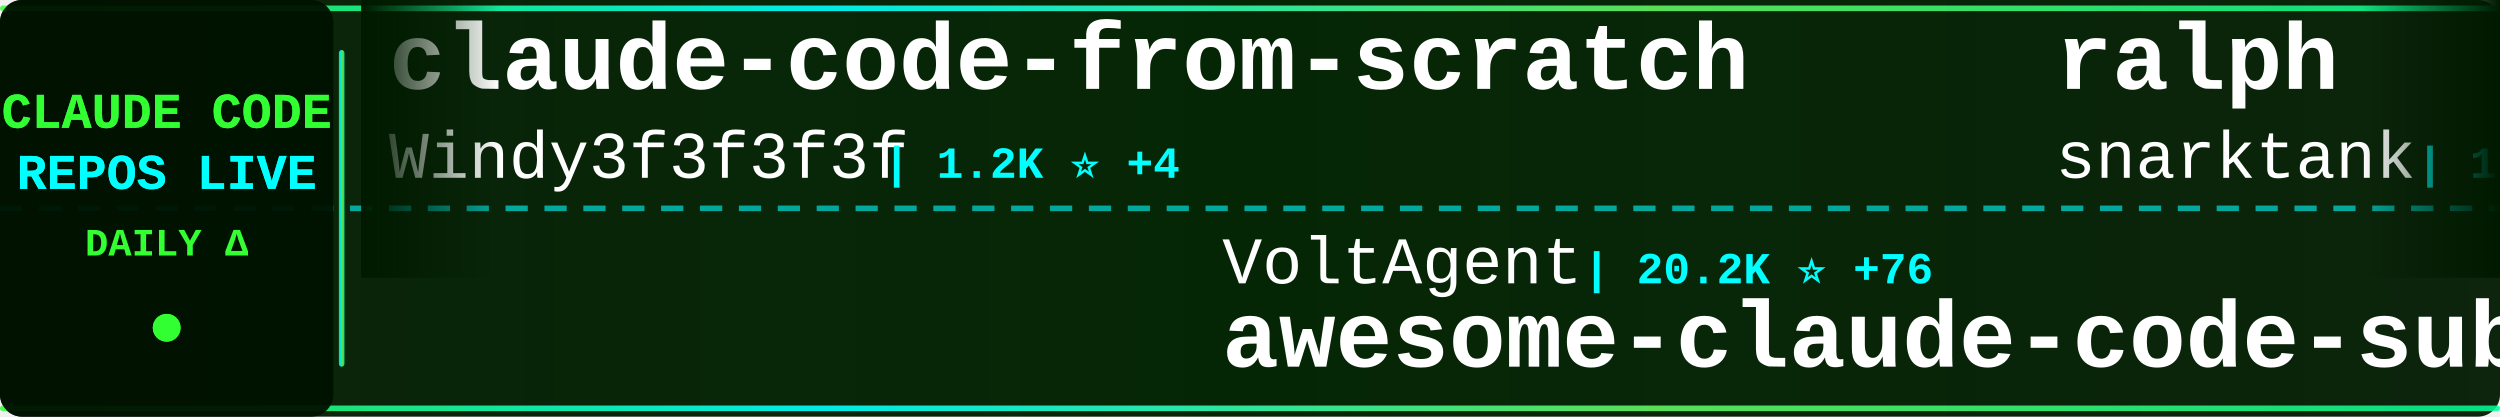
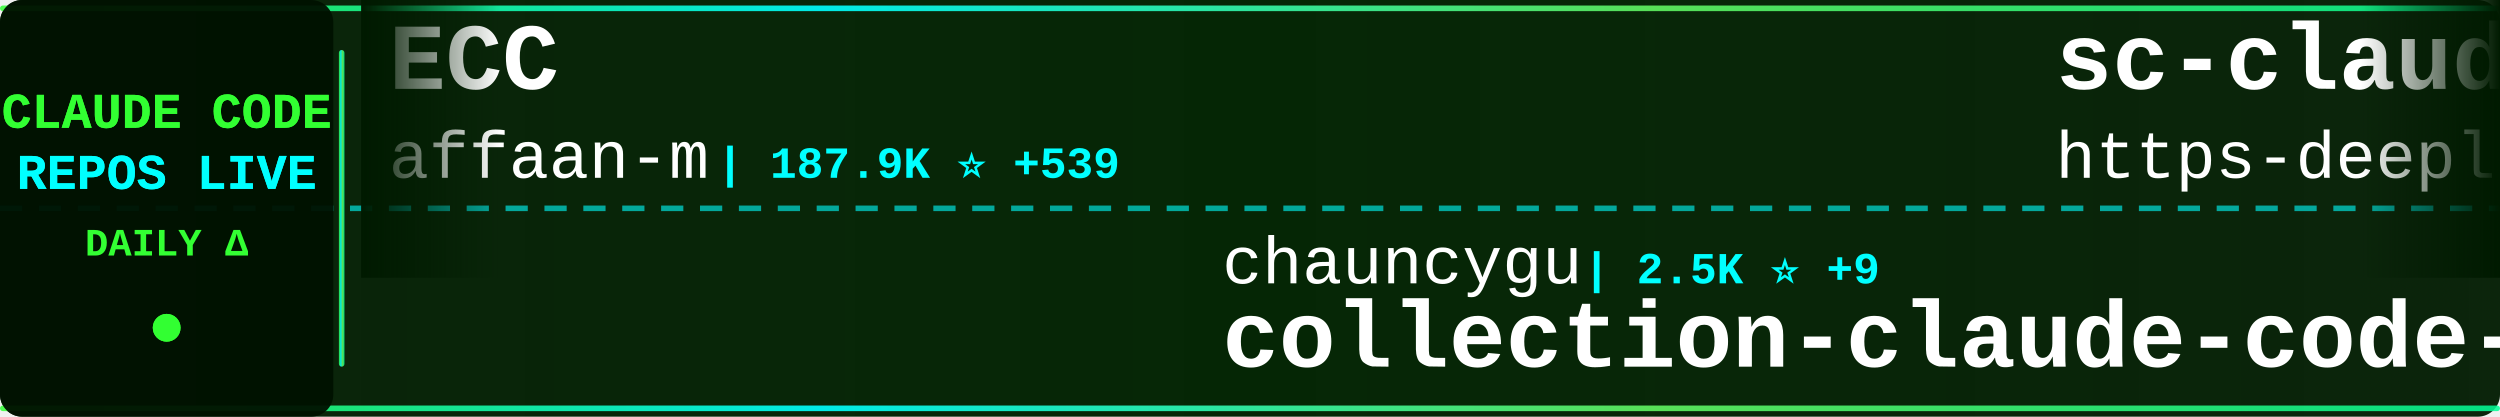
<svg xmlns="http://www.w3.org/2000/svg" width="900" height="150">
  <defs>
    <linearGradient id="tickerBg" x1="0%" y1="0%" x2="100%" y2="0%">
      <stop offset="0%" style="stop-color:#001a00;stop-opacity:0.95" />
      <stop offset="50%" style="stop-color:#002200;stop-opacity:0.98" />
      <stop offset="100%" style="stop-color:#001a00;stop-opacity:0.95" />
    </linearGradient>
    <linearGradient id="borderGrad" x1="0%" y1="0%" x2="100%" y2="0%">
      <stop offset="0%" style="stop-color:#33ff33;stop-opacity:0.85">
        <animate attributeName="stop-opacity" values="0.85;1;0.85" dur="2s" repeatCount="indefinite" />
      </stop>
      <stop offset="33%" style="stop-color:#00ffff;stop-opacity:0.9">
        <animate attributeName="stop-opacity" values="0.9;1;0.9" dur="2.2s" repeatCount="indefinite" />
      </stop>
      <stop offset="66%" style="stop-color:#66ff66;stop-opacity:0.85">
        <animate attributeName="stop-opacity" values="0.85;1;0.85" dur="1.8s" repeatCount="indefinite" />
      </stop>
      <stop offset="100%" style="stop-color:#00ff99;stop-opacity:0.85">
        <animate attributeName="stop-opacity" values="0.85;1;0.85" dur="2s" repeatCount="indefinite" />
      </stop>
    </linearGradient>
    <filter id="textGlow">
      <feGaussianBlur stdDeviation="0.1" result="coloredBlur" />
      <feMerge>
        <feMergeNode in="coloredBlur" />
        <feMergeNode in="SourceGraphic" />
      </feMerge>
    </filter>
    <filter id="metricGlow">
      <feGaussianBlur stdDeviation="0.2" result="coloredBlur" />
      <feMerge>
        <feMergeNode in="coloredBlur" />
        <feMergeNode in="SourceGraphic" />
      </feMerge>
    </filter>
    <linearGradient id="leftFade" x1="0%" y1="0%" x2="100%" y2="0%">
      <stop offset="0%" style="stop-color:#001a00;stop-opacity:1" />
      <stop offset="100%" style="stop-color:#001a00;stop-opacity:0" />
    </linearGradient>
    <linearGradient id="rightFade" x1="0%" y1="0%" x2="100%" y2="0%">
      <stop offset="0%" style="stop-color:#001a00;stop-opacity:0" />
      <stop offset="100%" style="stop-color:#001a00;stop-opacity:1" />
    </linearGradient>
  </defs>
  <rect width="900" height="150" fill="url(#tickerBg)" rx="8" />
  <rect x="0" y="2" width="900" height="2" fill="url(#borderGrad)" rx="1" />
  <rect x="0" y="146" width="900" height="2" fill="url(#borderGrad)" rx="1" />
  <line x1="0" y1="75" x2="900" y2="75" stroke="#00ffff" stroke-width="2" stroke-dasharray="8 6" opacity="0.6" />
  <rect x="0" y="0" width="120" height="150" fill="#001100" opacity="0.95" rx="8" />
  <text x="60" y="46" font-family="'Courier New', monospace" font-size="18" font-weight="bold" fill="#33ff33" text-anchor="middle" filter="url(#textGlow)">
    CLAUDE CODE
  </text>
  <text x="60" y="68" font-family="'Courier New', monospace" font-size="18" font-weight="bold" fill="#00ffff" text-anchor="middle" filter="url(#textGlow)">
    REPOS LIVE
  </text>
  <text x="60" y="92" font-family="'Courier New', monospace" font-size="14" font-weight="bold" fill="#33ff33" text-anchor="middle">
    DAILY Δ
  </text>
  <circle cx="60" cy="118" r="5" fill="#33ff33" filter="url(#metricGlow)">
    <animate attributeName="r" values="4;6;4" dur="1.5s" repeatCount="indefinite" />
    <animate attributeName="opacity" values="0.6;1;0.6" dur="1.5s" repeatCount="indefinite" />
  </circle>
  <rect x="122" y="18" width="2" height="114" fill="url(#borderGrad)" rx="1" />
  <clipPath id="tickerClip">
    <rect x="130" y="0" width="770" height="150" />
  </clipPath>
  <g clip-path="url(#tickerClip)">
    <g id="tickerItems">
      <animateTransform attributeName="transform" attributeType="XML" type="translate" from="0 0" to="-3000 0" dur="54s" repeatCount="indefinite" />
      <g transform="translate(0, 0)">
-         <text x="140" y="32" font-family="'Courier New', monospace" font-size="34" font-weight="bold" fill="#ffffff">claude-code-from-scratch</text>
-         <text x="140" y="64" font-family="'Courier New', monospace" font-size="24" font-weight="normal" fill="#ffffff" opacity="1.0">Windy3f3f3f3f</text>
-         <text x="318" y="64" font-family="'Courier New', monospace" font-size="16" font-weight="bold" fill="#00ffff"> | 1.2K ⭐ +4</text>
+         <text x="140" y="32" font-family="'Courier New', monospace" font-size="34" font-weight="bold" fill="#ffffff">ECC</text>
+         <text x="140" y="64" font-family="'Courier New', monospace" font-size="24" font-weight="normal" fill="#ffffff" opacity="1.0">affaan-m</text>
+         <text x="258" y="64" font-family="'Courier New', monospace" font-size="16" font-weight="bold" fill="#00ffff"> | 187.9K ⭐ +539</text>
      </g>
      <g transform="translate(300, 0)">
-         <text x="140" y="102" font-family="'Courier New', monospace" font-size="24" font-weight="normal" fill="#ffffff" opacity="1.0">VoltAgent</text>
-         <text x="270" y="102" font-family="'Courier New', monospace" font-size="16" font-weight="bold" fill="#00ffff"> | 20.2K ⭐ +76</text>
-         <text x="140" y="132" font-family="'Courier New', monospace" font-size="34" font-weight="bold" fill="#ffffff">awesome-claude-code-suba...</text>
+         <text x="140" y="102" font-family="'Courier New', monospace" font-size="24" font-weight="normal" fill="#ffffff" opacity="1.0">chauncygu</text>
+         <text x="270" y="102" font-family="'Courier New', monospace" font-size="16" font-weight="bold" fill="#00ffff"> | 2.5K ⭐ +9</text>
+         <text x="140" y="132" font-family="'Courier New', monospace" font-size="34" font-weight="bold" fill="#ffffff">collection-claude-code-s...</text>
      </g>
      <g transform="translate(600, 0)">
-         <text x="140" y="32" font-family="'Courier New', monospace" font-size="34" font-weight="bold" fill="#ffffff">ralph</text>
-         <text x="140" y="64" font-family="'Courier New', monospace" font-size="24" font-weight="normal" fill="#ffffff" opacity="1.0">snarktank</text>
-         <text x="270" y="64" font-family="'Courier New', monospace" font-size="16" font-weight="bold" fill="#00ffff"> | 19.3K ⭐ +46</text>
+         <text x="140" y="32" font-family="'Courier New', monospace" font-size="34" font-weight="bold" fill="#ffffff">sc-claude-code-files</text>
+         <text x="140" y="64" font-family="'Courier New', monospace" font-size="24" font-weight="normal" fill="#ffffff" opacity="1.0">https-deeplearning-ai</text>
+         <text x="414" y="64" font-family="'Courier New', monospace" font-size="16" font-weight="bold" fill="#00ffff"> | 514 ⭐</text>
      </g>
      <g transform="translate(900, 0)">
-         <text x="140" y="102" font-family="'Courier New', monospace" font-size="24" font-weight="normal" fill="#ffffff" opacity="1.0">guanshan</text>
-         <text x="258" y="102" font-family="'Courier New', monospace" font-size="16" font-weight="bold" fill="#00ffff"> | 59 ⭐</text>
-         <text x="140" y="132" font-family="'Courier New', monospace" font-size="34" font-weight="bold" fill="#ffffff">ClaudeCode</text>
+         <text x="140" y="102" font-family="'Courier New', monospace" font-size="24" font-weight="normal" fill="#ffffff" opacity="1.0">luongnv89</text>
+         <text x="270" y="102" font-family="'Courier New', monospace" font-size="16" font-weight="bold" fill="#00ffff"> | 33.7K ⭐ +134</text>
+         <text x="140" y="132" font-family="'Courier New', monospace" font-size="34" font-weight="bold" fill="#ffffff">claude-howto</text>
      </g>
      <g transform="translate(1200, 0)">
-         <text x="140" y="32" font-family="'Courier New', monospace" font-size="34" font-weight="bold" fill="#ffffff">claude-plugins-official</text>
-         <text x="140" y="64" font-family="'Courier New', monospace" font-size="24" font-weight="normal" fill="#ffffff" opacity="1.0">anthropics</text>
-         <text x="282" y="64" font-family="'Courier New', monospace" font-size="16" font-weight="bold" fill="#00ffff"> | 21.0K ⭐ +579</text>
+         <text x="140" y="32" font-family="'Courier New', monospace" font-size="34" font-weight="bold" fill="#ffffff">ClaudeCodeAgents</text>
+         <text x="140" y="64" font-family="'Courier New', monospace" font-size="24" font-weight="normal" fill="#ffffff" opacity="1.0">darcyegb</text>
+         <text x="258" y="64" font-family="'Courier New', monospace" font-size="16" font-weight="bold" fill="#00ffff"> | 700 ⭐</text>
      </g>
      <g transform="translate(1500, 0)">
-         <text x="140" y="102" font-family="'Courier New', monospace" font-size="24" font-weight="normal" fill="#ffffff" opacity="1.0">shareAI-lab</text>
-         <text x="294" y="102" font-family="'Courier New', monospace" font-size="16" font-weight="bold" fill="#00ffff"> | 61.7K ⭐ +224</text>
-         <text x="140" y="132" font-family="'Courier New', monospace" font-size="34" font-weight="bold" fill="#ffffff">learn-claude-code</text>
+         <text x="140" y="102" font-family="'Courier New', monospace" font-size="24" font-weight="normal" fill="#ffffff" opacity="1.0">wanshuiyin</text>
+         <text x="282" y="102" font-family="'Courier New', monospace" font-size="16" font-weight="bold" fill="#00ffff"> | 10.2K ⭐ +117</text>
+         <text x="140" y="132" font-family="'Courier New', monospace" font-size="34" font-weight="bold" fill="#ffffff">Auto-claude-code-researc...</text>
      </g>
      <g transform="translate(1800, 0)">
-         <text x="140" y="32" font-family="'Courier New', monospace" font-size="34" font-weight="bold" fill="#ffffff">claude-code-source</text>
-         <text x="140" y="64" font-family="'Courier New', monospace" font-size="24" font-weight="normal" fill="#ffffff" opacity="1.0">JrCx7scC</text>
-         <text x="258" y="64" font-family="'Courier New', monospace" font-size="16" font-weight="bold" fill="#00ffff"> | 368 ⭐</text>
+         <text x="140" y="32" font-family="'Courier New', monospace" font-size="34" font-weight="bold" fill="#ffffff">claude-code-best-practic...</text>
+         <text x="140" y="64" font-family="'Courier New', monospace" font-size="24" font-weight="normal" fill="#ffffff" opacity="1.0">shanraisshan</text>
+         <text x="306" y="64" font-family="'Courier New', monospace" font-size="16" font-weight="bold" fill="#00ffff"> | 54.1K ⭐ +155</text>
      </g>
      <g transform="translate(2100, 0)">
-         <text x="140" y="102" font-family="'Courier New', monospace" font-size="24" font-weight="normal" fill="#ffffff" opacity="1.0">LING71671</text>
-         <text x="270" y="102" font-family="'Courier New', monospace" font-size="16" font-weight="bold" fill="#00ffff"> | 847 ⭐</text>
-         <text x="140" y="132" font-family="'Courier New', monospace" font-size="34" font-weight="bold" fill="#ffffff">Open-ClaudeCode</text>
+         <text x="140" y="102" font-family="'Courier New', monospace" font-size="24" font-weight="normal" fill="#ffffff" opacity="1.0">frankbria</text>
+         <text x="270" y="102" font-family="'Courier New', monospace" font-size="16" font-weight="bold" fill="#00ffff"> | 9.2K ⭐ +7</text>
+         <text x="140" y="132" font-family="'Courier New', monospace" font-size="34" font-weight="bold" fill="#ffffff">ralph-claude-code</text>
      </g>
      <g transform="translate(2400, 0)">
-         <text x="140" y="32" font-family="'Courier New', monospace" font-size="34" font-weight="bold" fill="#ffffff">nanoclaw</text>
-         <text x="140" y="64" font-family="'Courier New', monospace" font-size="24" font-weight="normal" fill="#ffffff" opacity="1.0">nanocoai</text>
-         <text x="258" y="64" font-family="'Courier New', monospace" font-size="16" font-weight="bold" fill="#00ffff"> | 29.1K ⭐ +81</text>
+         <text x="140" y="32" font-family="'Courier New', monospace" font-size="34" font-weight="bold" fill="#ffffff">Claude-Code-Game-Studios</text>
+         <text x="140" y="64" font-family="'Courier New', monospace" font-size="24" font-weight="normal" fill="#ffffff" opacity="1.0">Donchitos</text>
+         <text x="270" y="64" font-family="'Courier New', monospace" font-size="16" font-weight="bold" fill="#00ffff"> | 19.5K ⭐ +102</text>
      </g>
      <g transform="translate(2700, 0)">
-         <text x="140" y="102" font-family="'Courier New', monospace" font-size="24" font-weight="normal" fill="#ffffff" opacity="1.0">zstmfhy</text>
-         <text x="246" y="102" font-family="'Courier New', monospace" font-size="16" font-weight="bold" fill="#00ffff"> | 190 ⭐</text>
-         <text x="140" y="132" font-family="'Courier New', monospace" font-size="34" font-weight="bold" fill="#ffffff">Claude-code</text>
+         <text x="140" y="102" font-family="'Courier New', monospace" font-size="24" font-weight="normal" fill="#ffffff" opacity="1.0">fuergaosi233</text>
+         <text x="306" y="102" font-family="'Courier New', monospace" font-size="16" font-weight="bold" fill="#00ffff"> | 2.6K ⭐ +2</text>
+         <text x="140" y="132" font-family="'Courier New', monospace" font-size="34" font-weight="bold" fill="#ffffff">claude-code-proxy</text>
      </g>
      <g transform="translate(3000, 0)">
-         <text x="140" y="32" font-family="'Courier New', monospace" font-size="34" font-weight="bold" fill="#ffffff">claude-code-from-scratch</text>
-         <text x="140" y="64" font-family="'Courier New', monospace" font-size="24" font-weight="normal" fill="#ffffff" opacity="1.0">Windy3f3f3f3f</text>
-         <text x="318" y="64" font-family="'Courier New', monospace" font-size="16" font-weight="bold" fill="#00ffff"> | 1.2K ⭐ +4</text>
+         <text x="140" y="32" font-family="'Courier New', monospace" font-size="34" font-weight="bold" fill="#ffffff">ECC</text>
+         <text x="140" y="64" font-family="'Courier New', monospace" font-size="24" font-weight="normal" fill="#ffffff" opacity="1.0">affaan-m</text>
+         <text x="258" y="64" font-family="'Courier New', monospace" font-size="16" font-weight="bold" fill="#00ffff"> | 187.9K ⭐ +539</text>
      </g>
      <g transform="translate(3300, 0)">
-         <text x="140" y="102" font-family="'Courier New', monospace" font-size="24" font-weight="normal" fill="#ffffff" opacity="1.0">VoltAgent</text>
-         <text x="270" y="102" font-family="'Courier New', monospace" font-size="16" font-weight="bold" fill="#00ffff"> | 20.2K ⭐ +76</text>
-         <text x="140" y="132" font-family="'Courier New', monospace" font-size="34" font-weight="bold" fill="#ffffff">awesome-claude-code-suba...</text>
+         <text x="140" y="102" font-family="'Courier New', monospace" font-size="24" font-weight="normal" fill="#ffffff" opacity="1.0">chauncygu</text>
+         <text x="270" y="102" font-family="'Courier New', monospace" font-size="16" font-weight="bold" fill="#00ffff"> | 2.5K ⭐ +9</text>
+         <text x="140" y="132" font-family="'Courier New', monospace" font-size="34" font-weight="bold" fill="#ffffff">collection-claude-code-s...</text>
      </g>
      <g transform="translate(3600, 0)">
-         <text x="140" y="32" font-family="'Courier New', monospace" font-size="34" font-weight="bold" fill="#ffffff">ralph</text>
-         <text x="140" y="64" font-family="'Courier New', monospace" font-size="24" font-weight="normal" fill="#ffffff" opacity="1.0">snarktank</text>
-         <text x="270" y="64" font-family="'Courier New', monospace" font-size="16" font-weight="bold" fill="#00ffff"> | 19.3K ⭐ +46</text>
+         <text x="140" y="32" font-family="'Courier New', monospace" font-size="34" font-weight="bold" fill="#ffffff">sc-claude-code-files</text>
+         <text x="140" y="64" font-family="'Courier New', monospace" font-size="24" font-weight="normal" fill="#ffffff" opacity="1.0">https-deeplearning-ai</text>
+         <text x="414" y="64" font-family="'Courier New', monospace" font-size="16" font-weight="bold" fill="#00ffff"> | 514 ⭐</text>
      </g>
      <g transform="translate(3900, 0)">
-         <text x="140" y="102" font-family="'Courier New', monospace" font-size="24" font-weight="normal" fill="#ffffff" opacity="1.0">guanshan</text>
-         <text x="258" y="102" font-family="'Courier New', monospace" font-size="16" font-weight="bold" fill="#00ffff"> | 59 ⭐</text>
-         <text x="140" y="132" font-family="'Courier New', monospace" font-size="34" font-weight="bold" fill="#ffffff">ClaudeCode</text>
+         <text x="140" y="102" font-family="'Courier New', monospace" font-size="24" font-weight="normal" fill="#ffffff" opacity="1.0">luongnv89</text>
+         <text x="270" y="102" font-family="'Courier New', monospace" font-size="16" font-weight="bold" fill="#00ffff"> | 33.7K ⭐ +134</text>
+         <text x="140" y="132" font-family="'Courier New', monospace" font-size="34" font-weight="bold" fill="#ffffff">claude-howto</text>
      </g>
    </g>
  </g>
  <rect x="130" y="0" width="50" height="100" fill="url(#leftFade)" />
  <rect x="850" y="0" width="50" height="100" fill="url(#rightFade)" />
</svg>
